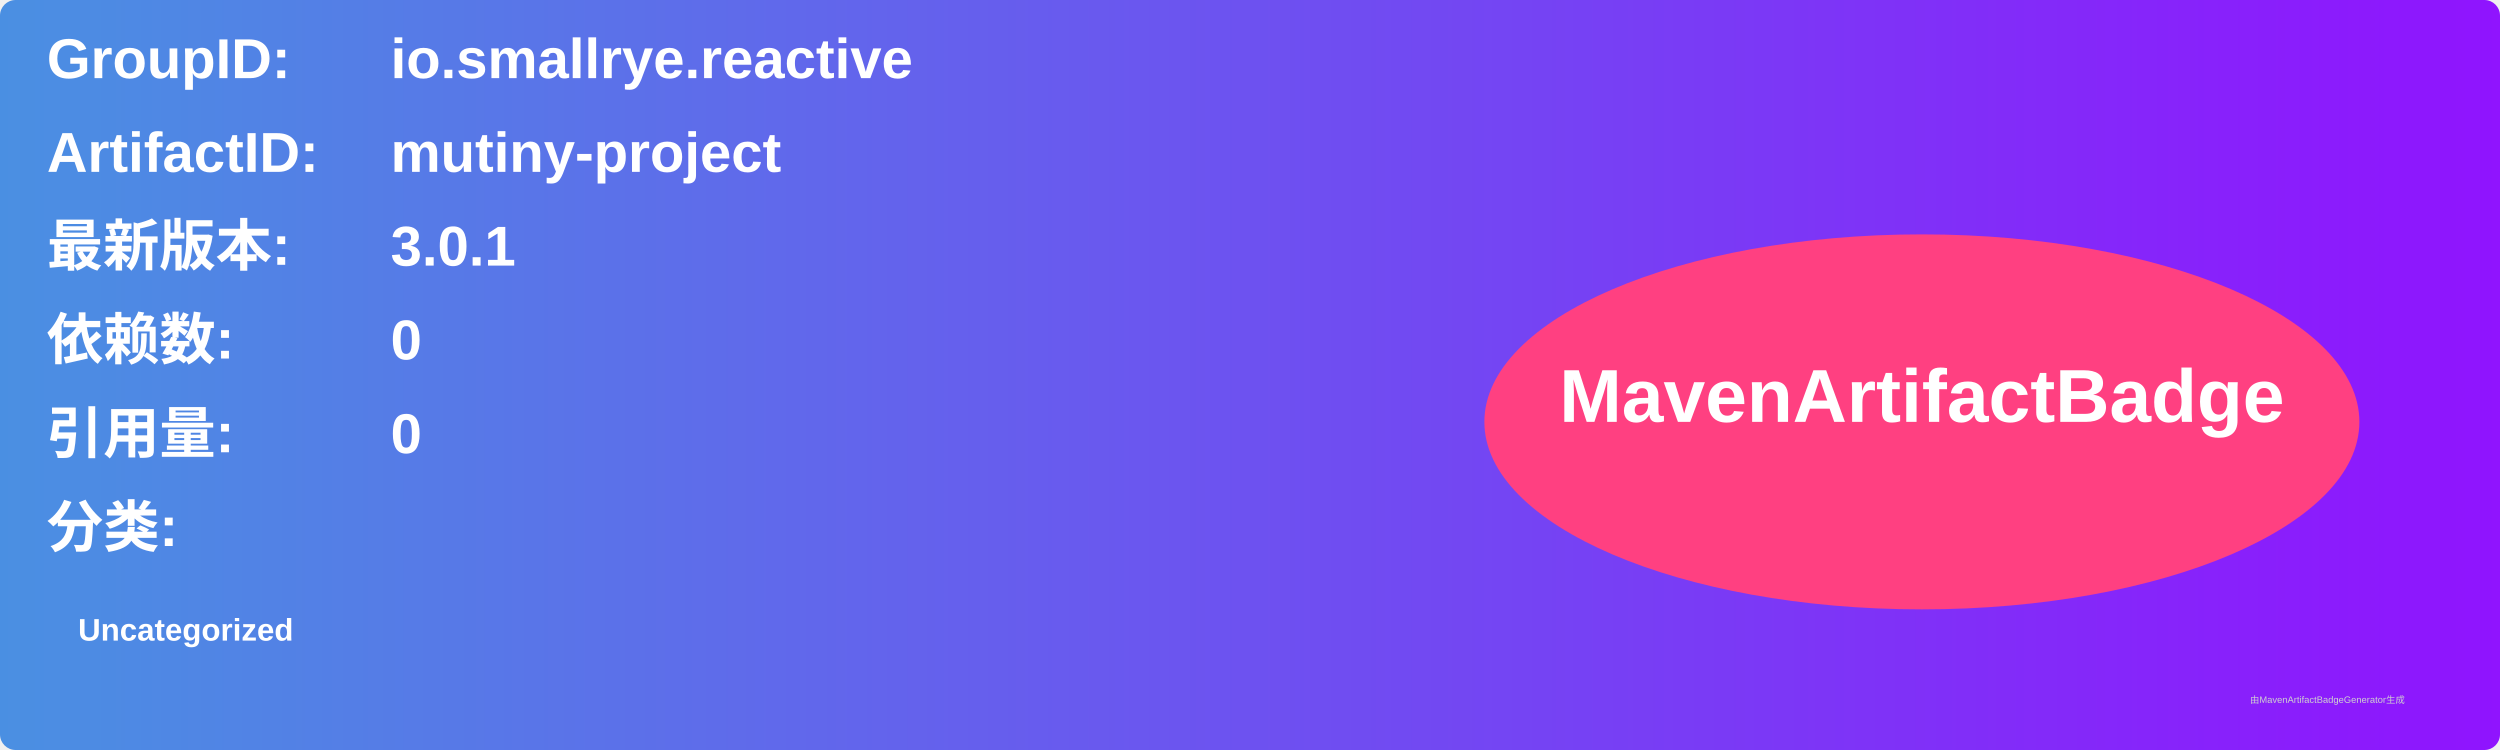
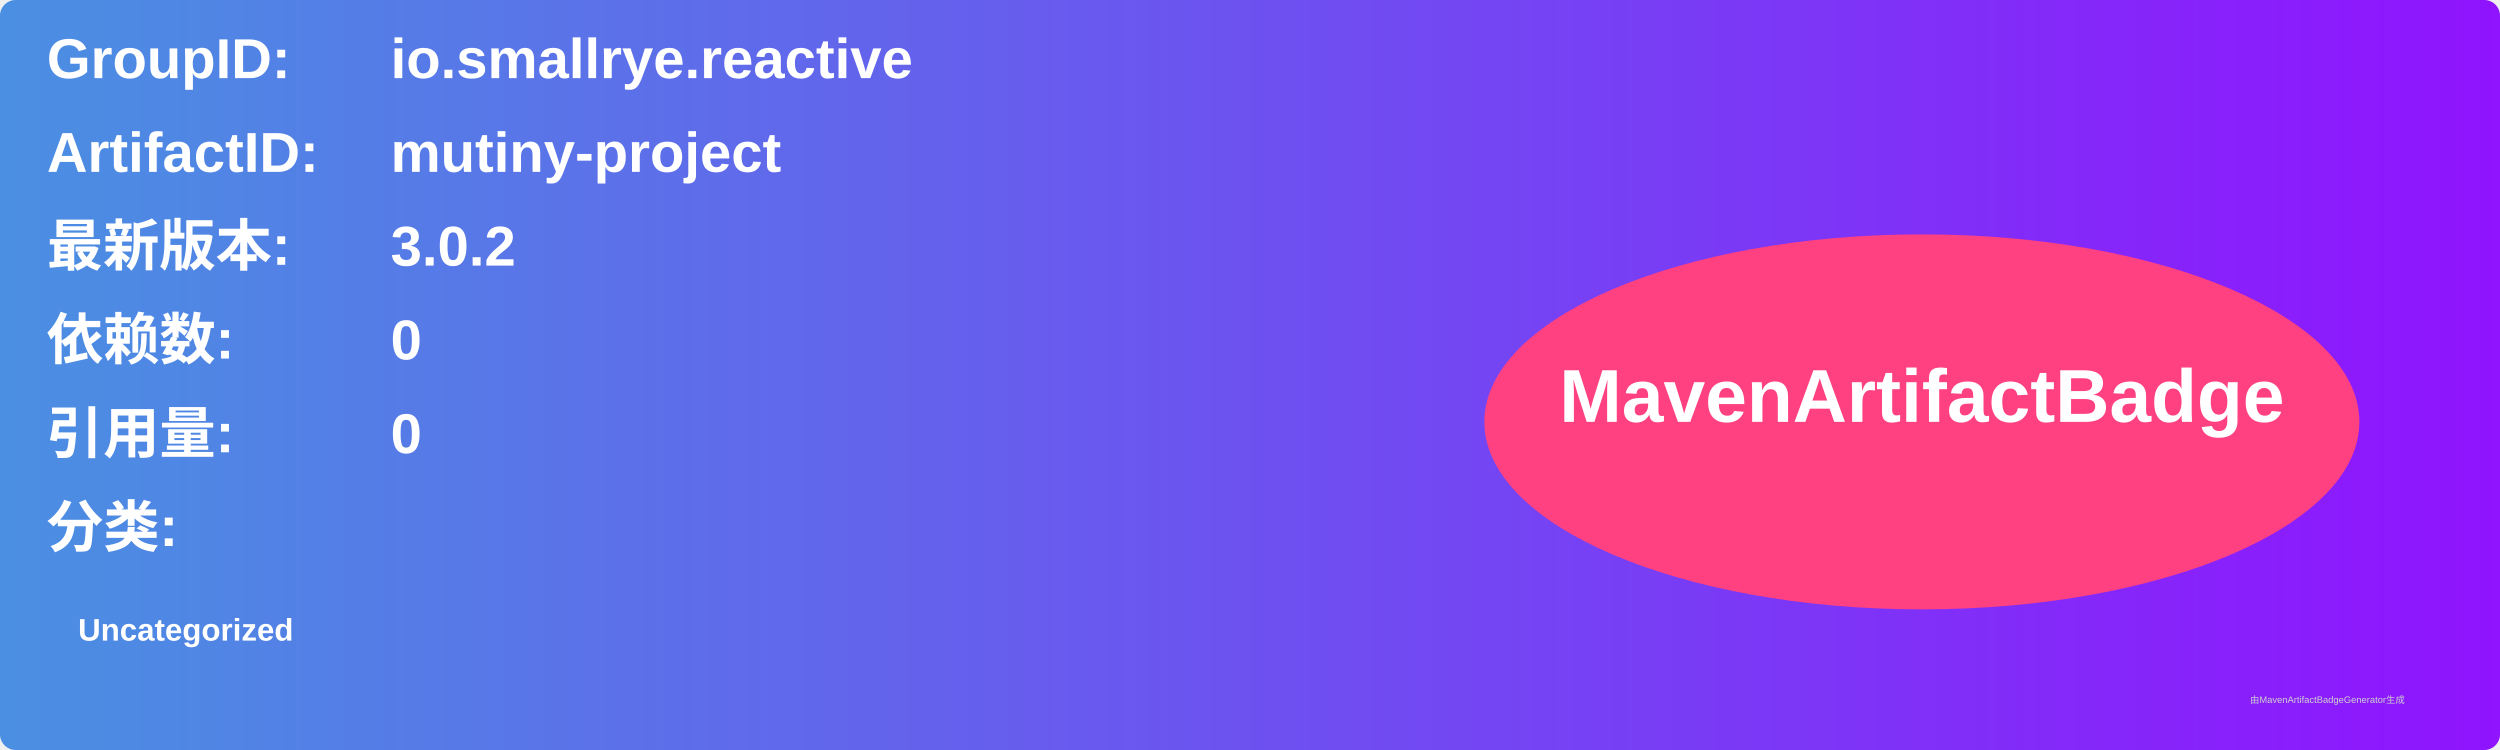
<svg xmlns="http://www.w3.org/2000/svg" width="800" height="240" viewBox="0 0 800 240">
  <linearGradient id="grad" x1="0%" y1="0%" x2="100%" y2="0%">
    <stop offset="0%" stop-color="#4a90e2" />
    <stop offset="100%" stop-color="#9013fe" />
  </linearGradient>
  <rect width="100%" height="100%" rx="5" ry="5" fill="url(#grad)" />
  <g transform="translate(15, 15)">
    <text x="0" y="10" font-family="Arial" font-size="18" fill="white" font-weight="bold" width="260">GroupID:</text>
    <text x="110" y="10" font-family="Arial" font-size="18" fill="white" font-weight="bold" width="460">io.smallrye.reactive</text>
    <text x="0" y="40" font-family="Arial" font-size="18" fill="white" font-weight="bold" width="260">ArtifactID:</text>
    <text x="110" y="40" font-family="Arial" font-size="18" fill="white" font-weight="bold" width="460">mutiny-project</text>
    <text x="0" y="70" font-family="Arial" font-size="18" fill="white" font-weight="bold">最新版本:</text>
    <text x="110" y="70" font-family="Arial" font-size="18" fill="white" font-weight="bold">
-       <tspan font-weight="bold">3.0.1</tspan>
+       <tspan font-weight="bold">3.0.2</tspan>
    </text>
    <text x="0" y="100" font-family="Arial" font-size="18" fill="white" font-weight="bold">依赖数: </text>
    <text x="110" y="100" font-family="Arial" font-size="18" fill="white">
      <tspan font-weight="bold">0</tspan>
    </text>
    <text x="0" y="130" font-family="Arial" font-size="18" fill="white" font-weight="bold">引用量: </text>
    <text x="110" y="130" font-family="Arial" font-size="18" fill="white">
      <tspan font-weight="bold">0</tspan>
    </text>
    <text x="0" y="160" font-family="Arial" font-size="18" fill="white" font-weight="bold">分类:</text>
    <text x="10" y="190" font-family="Arial" font-size="10" fill="white">
      <tspan font-weight="bold">Uncategorized</tspan>
    </text>
    <ellipse cx="600" cy="120" rx="140" ry="60" fill="#ff4081" />
    <text x="600" y="120" text-anchor="middle" font-family="Arial" font-size="24" fill="white" font-weight="bold">MavenArtifactBadge</text>
  </g>
  <text x="720" y="225" font-family="Arial" font-size="3" fill="#d0d0d0">由MavenArtifactBadgeGenerator生成</text>
</svg>
